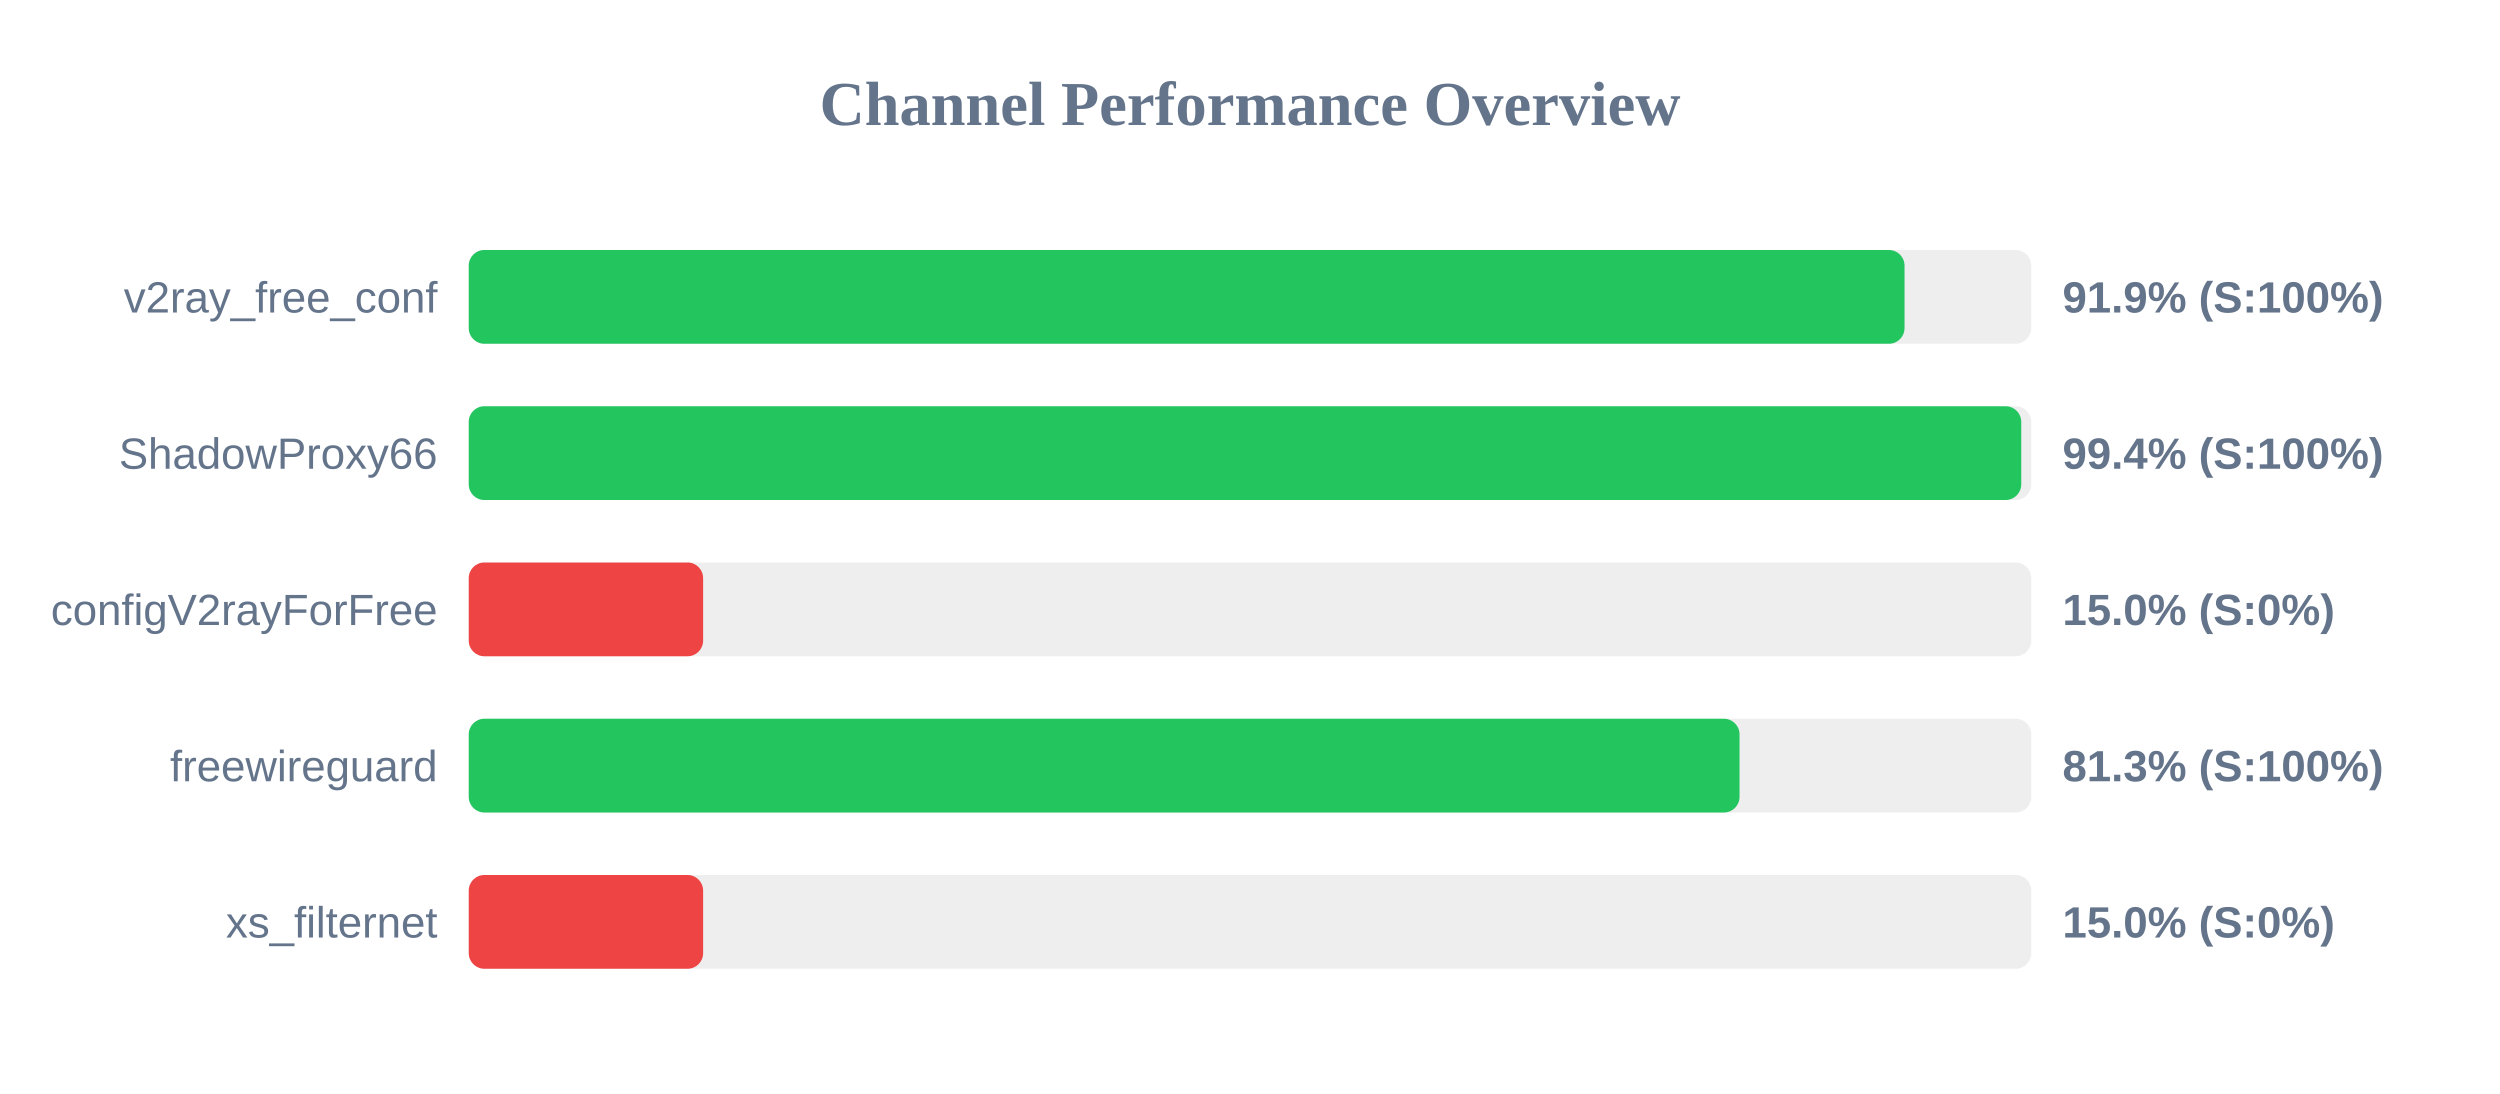
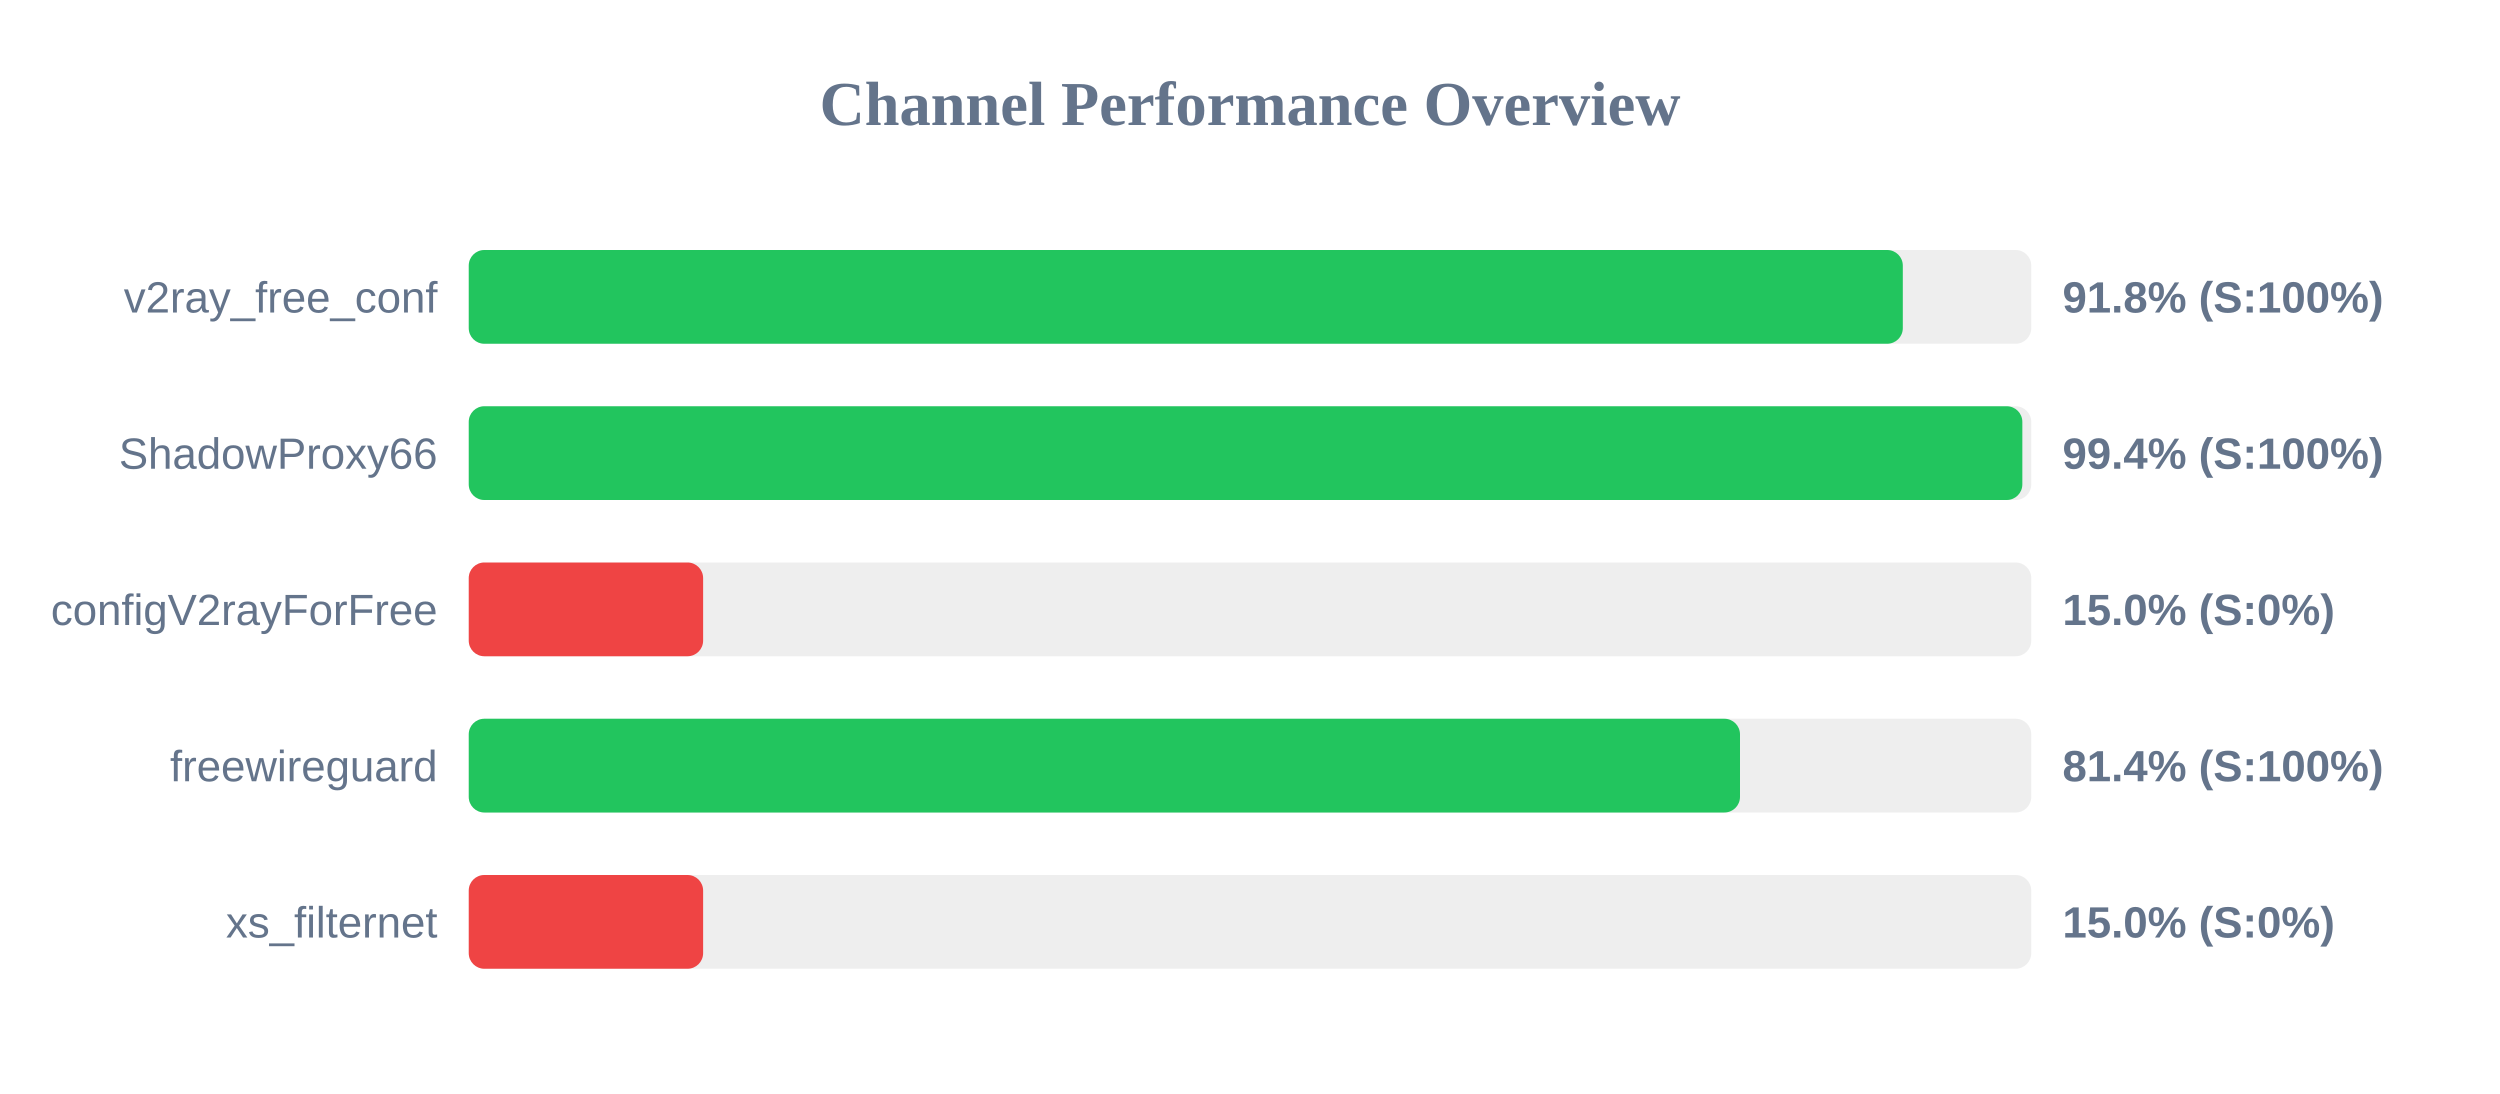
<svg xmlns="http://www.w3.org/2000/svg" width="800" height="350" version="1.1">
  <style>
        .row { font: 14px Arial; fill: #64748b; }
        .score { font: bold 14px Arial; fill: #64748b; }
    </style>
  <text x="400" y="40" text-anchor="middle" font-size="20px" font-weight="bold" fill="#64748b">Channel Performance Overview</text>
  <rect x="150" y="80" width="500" height="30" fill="#eee" rx="5" />
-   <rect x="150" y="80" width="459.45" height="30" fill="#22c55e" rx="5" />
+   <rect x="150" y="80" width="458.9" height="30" fill="#22c55e" rx="5" />
  <text x="140" y="100" text-anchor="end" class="row">v2ray_free_conf</text>
-   <text x="660" y="100" text-anchor="start" class="score">91.9% (S:100%)</text>
+   <text x="660" y="100" text-anchor="start" class="score">91.8% (S:100%)</text>
  <rect x="150" y="130" width="500" height="30" fill="#eee" rx="5" />
-   <rect x="150" y="130" width="496.8" height="30" fill="#22c55e" rx="5" />
+   <rect x="150" y="130" width="497.15" height="30" fill="#22c55e" rx="5" />
  <text x="140" y="150" text-anchor="end" class="row">ShadowProxy66</text>
  <text x="660" y="150" text-anchor="start" class="score">99.4% (S:100%)</text>
  <rect x="150" y="180" width="500" height="30" fill="#eee" rx="5" />
  <rect x="150" y="180" width="75.0" height="30" fill="#ef4444" rx="5" />
  <text x="140" y="200" text-anchor="end" class="row">configV2rayForFree</text>
  <text x="660" y="200" text-anchor="start" class="score">15.0% (S:0%)</text>
  <rect x="150" y="230" width="500" height="30" fill="#eee" rx="5" />
-   <rect x="150" y="230" width="406.65" height="30" fill="#22c55e" rx="5" />
+   <rect x="150" y="230" width="406.8" height="30" fill="#22c55e" rx="5" />
  <text x="140" y="250" text-anchor="end" class="row">freewireguard</text>
-   <text x="660" y="250" text-anchor="start" class="score">81.3% (S:100%)</text>
+   <text x="660" y="250" text-anchor="start" class="score">81.4% (S:100%)</text>
  <rect x="150" y="280" width="500" height="30" fill="#eee" rx="5" />
  <rect x="150" y="280" width="75.0" height="30" fill="#ef4444" rx="5" />
  <text x="140" y="300" text-anchor="end" class="row">xs_filternet</text>
  <text x="660" y="300" text-anchor="start" class="score">15.0% (S:0%)</text>
</svg>
